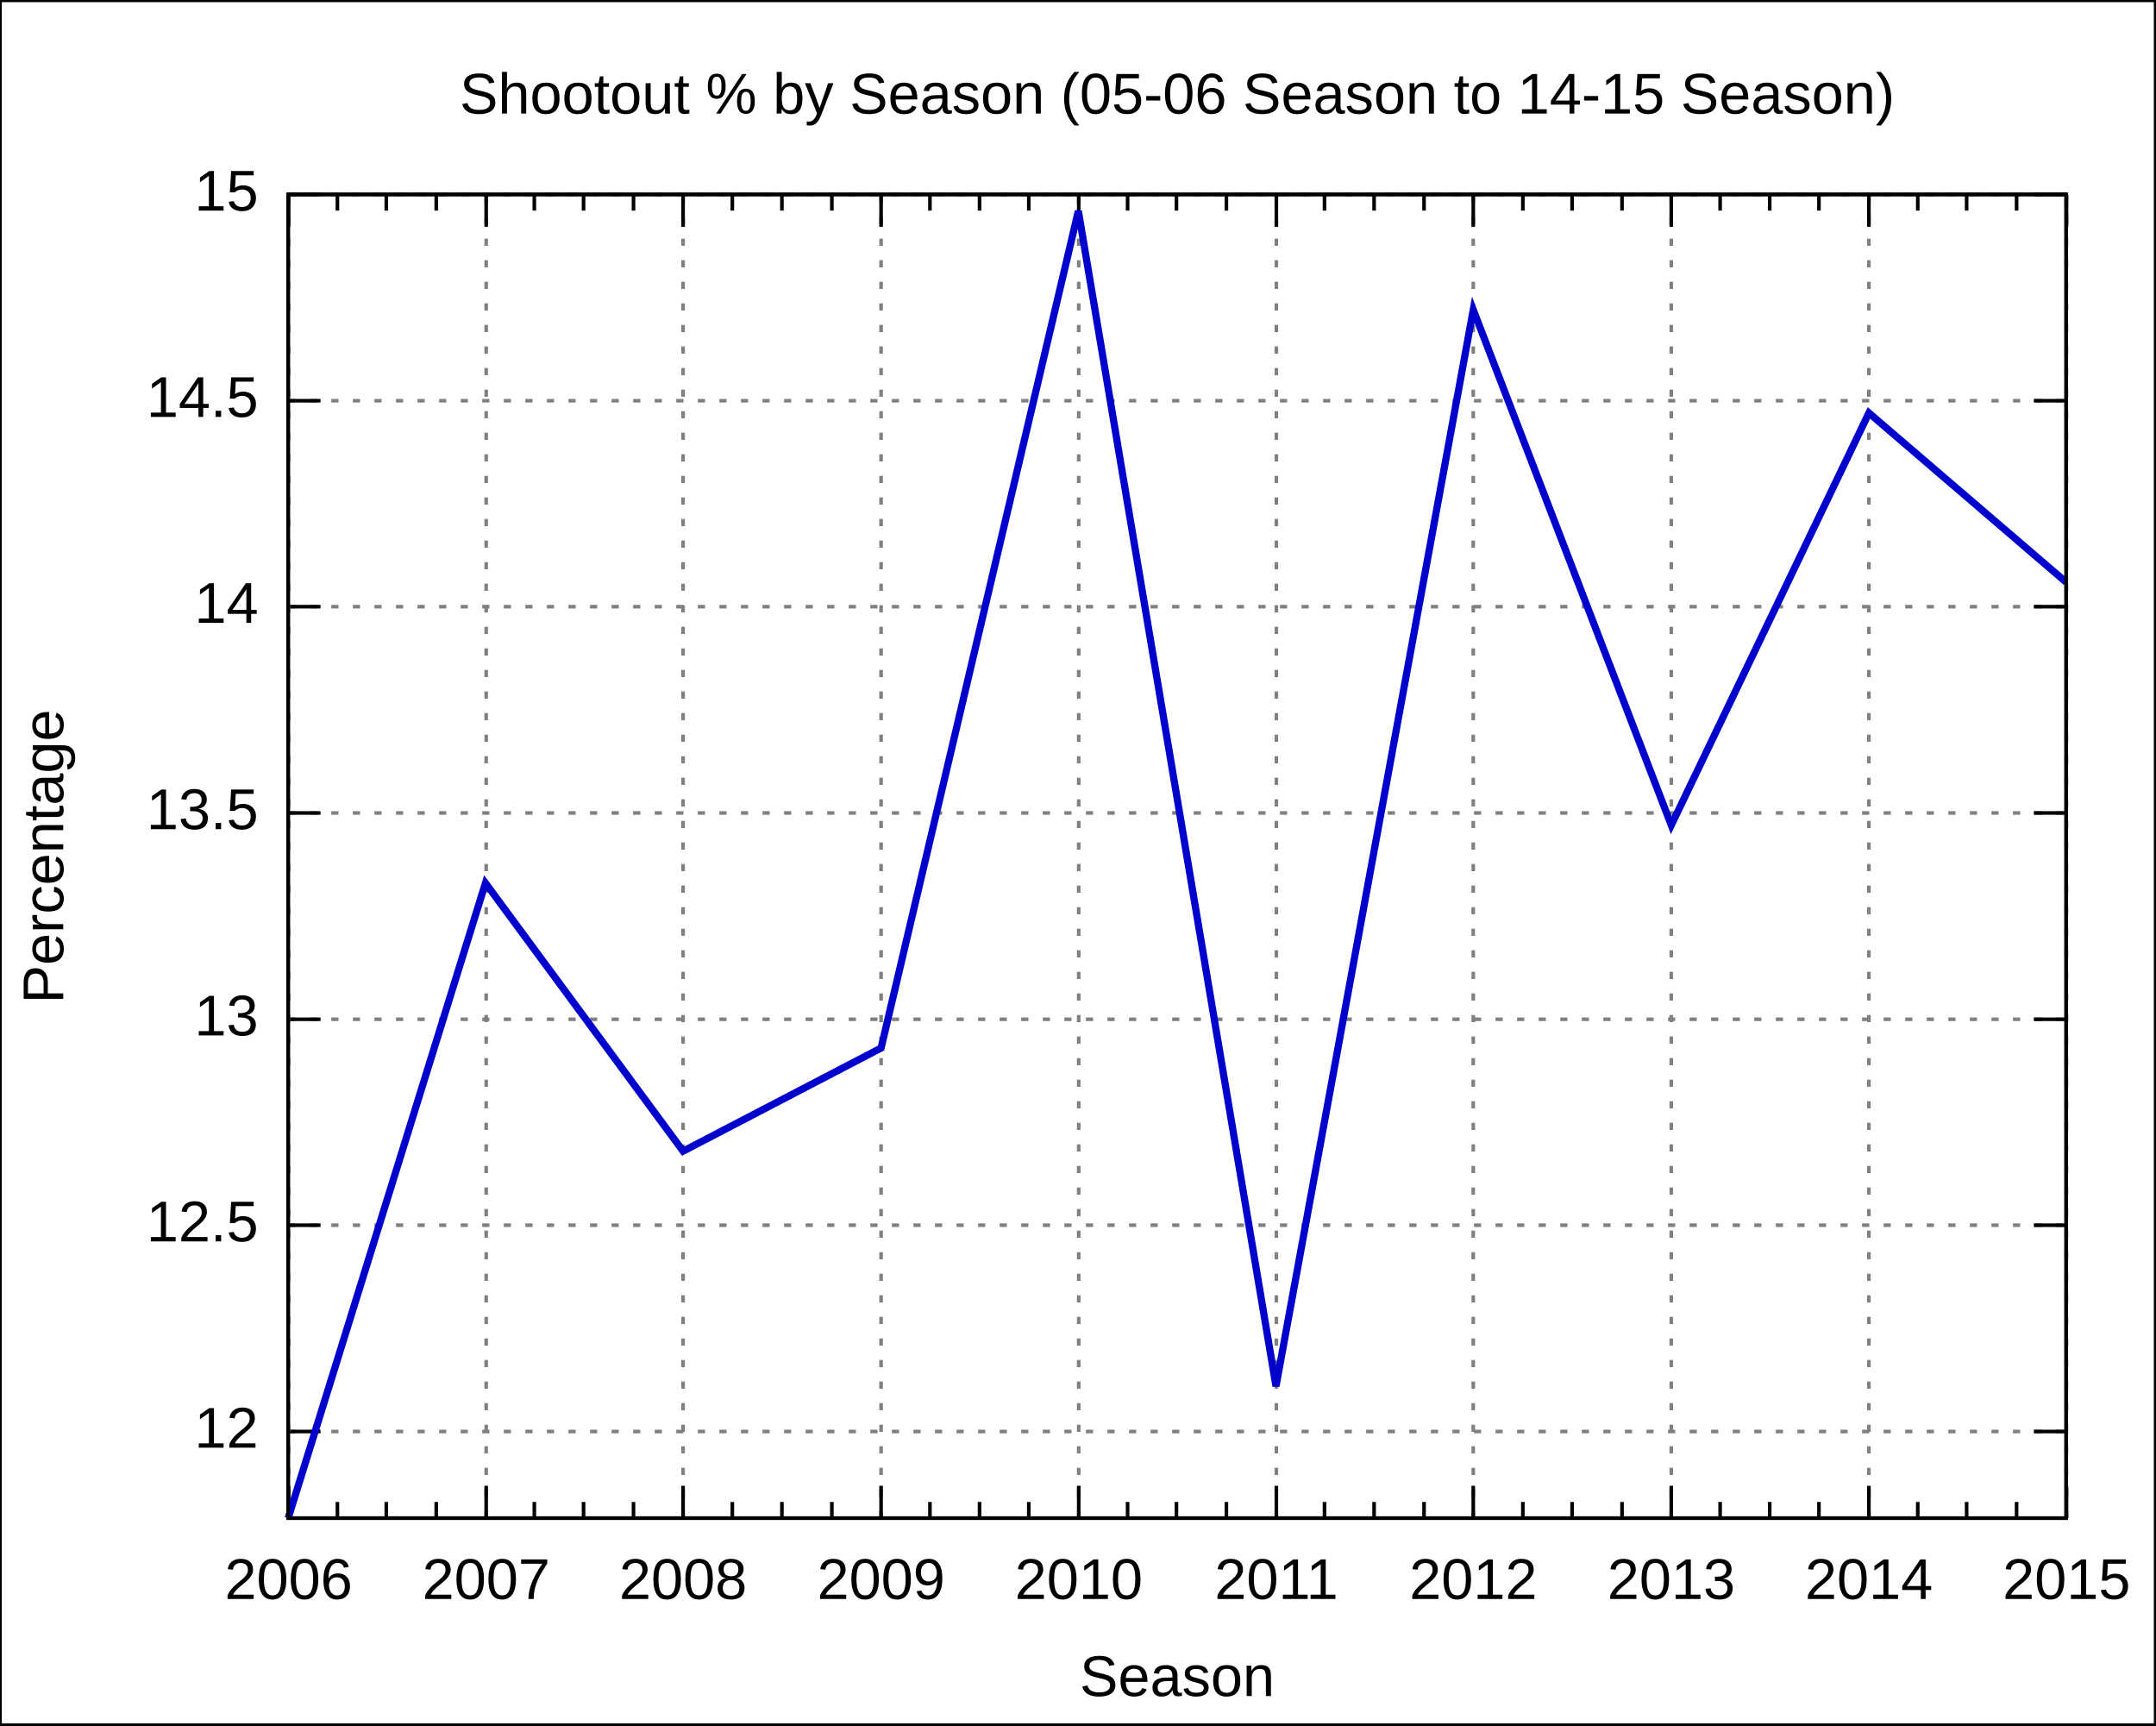
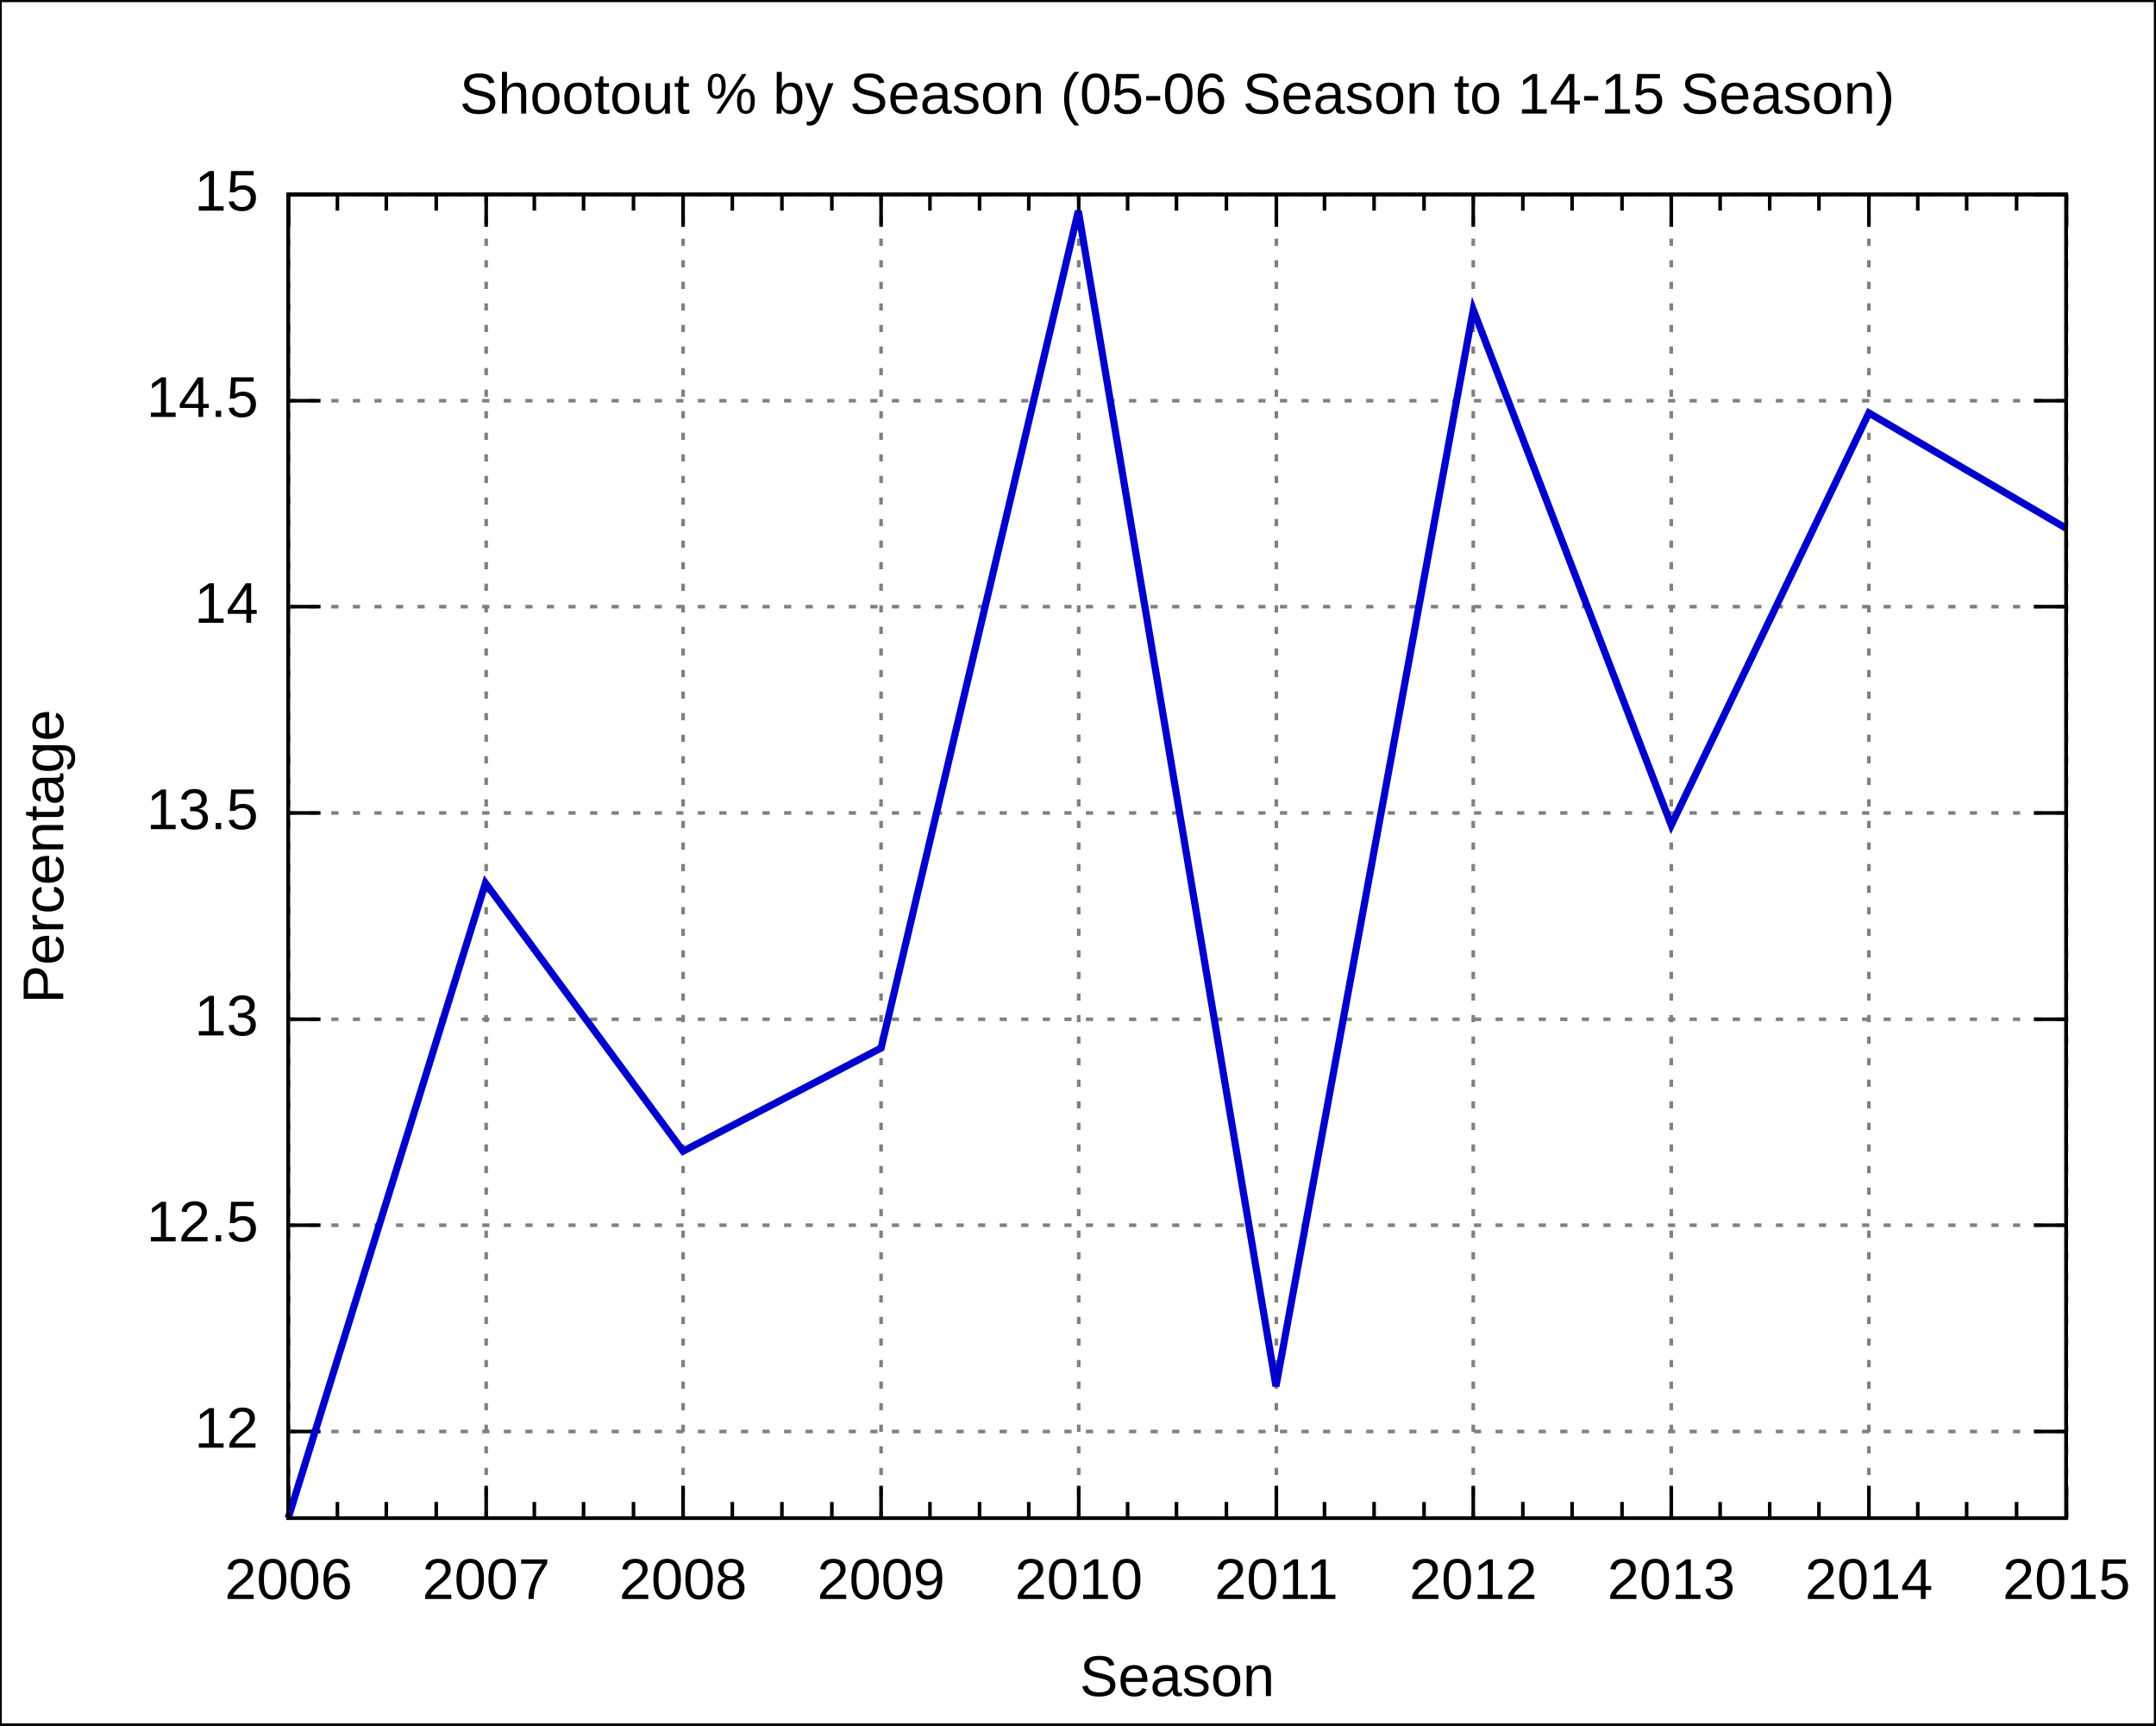
<svg xmlns="http://www.w3.org/2000/svg" xmlns:xlink="http://www.w3.org/1999/xlink" width="600" height="480" viewBox="0 0 600 480">
  <g id="gnuplot_canvas">
    <rect x="0" y="0" width="600" height="480" fill="none" />
    <defs>
      <circle id="gpDot" r="0.5" stroke-width="0.5" />
      <path id="gpPt0" stroke-width="0.222" stroke="currentColor" d="M-1,0 h2 M0,-1 v2" />
      <path id="gpPt1" stroke-width="0.222" stroke="currentColor" d="M-1,-1 L1,1 M1,-1 L-1,1" />
      <path id="gpPt2" stroke-width="0.222" stroke="currentColor" d="M-1,0 L1,0 M0,-1 L0,1 M-1,-1 L1,1 M-1,1 L1,-1" />
      <rect id="gpPt3" stroke-width="0.222" stroke="currentColor" x="-1" y="-1" width="2" height="2" />
      <rect id="gpPt4" stroke-width="0.222" stroke="currentColor" fill="currentColor" x="-1" y="-1" width="2" height="2" />
      <circle id="gpPt5" stroke-width="0.222" stroke="currentColor" cx="0" cy="0" r="1" />
      <use xlink:href="#gpPt5" id="gpPt6" fill="currentColor" stroke="none" />
      <path id="gpPt7" stroke-width="0.222" stroke="currentColor" d="M0,-1.33 L-1.33,0.67 L1.33,0.67 z" />
      <use xlink:href="#gpPt7" id="gpPt8" fill="currentColor" stroke="none" />
      <use xlink:href="#gpPt7" id="gpPt9" stroke="currentColor" transform="rotate(180)" />
      <use xlink:href="#gpPt9" id="gpPt10" fill="currentColor" stroke="none" />
      <use xlink:href="#gpPt3" id="gpPt11" stroke="currentColor" transform="rotate(45)" />
      <use xlink:href="#gpPt11" id="gpPt12" fill="currentColor" stroke="none" />
    </defs>
    <g style="fill:none; color:white; stroke:currentColor; stroke-width:1.00; stroke-linecap:butt; stroke-linejoin:miter">
</g>
    <g style="fill:none; color:black; stroke:currentColor; stroke-width:1.00; stroke-linecap:butt; stroke-linejoin:miter">
      <g style="stroke:none; shape-rendering:crispEdges">
        <polygon fill="rgb(255, 255, 255)" points="0.0,480.0 599.9,480.0 599.9,0.1 0.0,0.1 " />
      </g>
      <path stroke="black" d="M0.0,480.0 L0.0,0.1 L599.9,0.1 L599.9,480.0 L0.0,480.0  " />
    </g>
    <g style="fill:none; color:gray; stroke:currentColor; stroke-width:1.00; stroke-linecap:butt; stroke-linejoin:miter">
      <path stroke="gray" stroke-dasharray=" 2,4" class="gridline" d="M80.2,398.3 L575.0,398.3  " />
    </g>
    <g style="fill:none; color:black; stroke:currentColor; stroke-width:1.00; stroke-linecap:butt; stroke-linejoin:miter">
      <path stroke="black" d="M80.2,398.3 L89.2,398.3 M575.0,398.3 L566.0,398.3  " />
      <g transform="translate(71.9,402.8)" style="stroke:none; fill:black; font-family:Arial; font-size:12.00pt; text-anchor:end">
        <text> 12</text>
      </g>
    </g>
    <g style="fill:none; color:gray; stroke:currentColor; stroke-width:1.00; stroke-linecap:butt; stroke-linejoin:miter">
      <path stroke="gray" stroke-dasharray=" 2,4" class="gridline" d="M80.2,340.9 L575.0,340.9  " />
    </g>
    <g style="fill:none; color:black; stroke:currentColor; stroke-width:1.00; stroke-linecap:butt; stroke-linejoin:miter">
      <path stroke="black" d="M80.2,340.9 L89.2,340.9 M575.0,340.9 L566.0,340.9  " />
      <g transform="translate(71.9,345.4)" style="stroke:none; fill:black; font-family:Arial; font-size:12.00pt; text-anchor:end">
        <text> 12.5</text>
      </g>
    </g>
    <g style="fill:none; color:gray; stroke:currentColor; stroke-width:1.00; stroke-linecap:butt; stroke-linejoin:miter">
      <path stroke="gray" stroke-dasharray=" 2,4" class="gridline" d="M80.2,283.6 L575.0,283.6  " />
    </g>
    <g style="fill:none; color:black; stroke:currentColor; stroke-width:1.00; stroke-linecap:butt; stroke-linejoin:miter">
      <path stroke="black" d="M80.2,283.6 L89.2,283.6 M575.0,283.6 L566.0,283.6  " />
      <g transform="translate(71.9,288.1)" style="stroke:none; fill:black; font-family:Arial; font-size:12.00pt; text-anchor:end">
        <text> 13</text>
      </g>
    </g>
    <g style="fill:none; color:gray; stroke:currentColor; stroke-width:1.00; stroke-linecap:butt; stroke-linejoin:miter">
      <path stroke="gray" stroke-dasharray=" 2,4" class="gridline" d="M80.2,226.2 L575.0,226.2  " />
    </g>
    <g style="fill:none; color:black; stroke:currentColor; stroke-width:1.00; stroke-linecap:butt; stroke-linejoin:miter">
      <path stroke="black" d="M80.2,226.2 L89.2,226.2 M575.0,226.2 L566.0,226.2  " />
      <g transform="translate(71.9,230.7)" style="stroke:none; fill:black; font-family:Arial; font-size:12.00pt; text-anchor:end">
        <text> 13.5</text>
      </g>
    </g>
    <g style="fill:none; color:gray; stroke:currentColor; stroke-width:1.00; stroke-linecap:butt; stroke-linejoin:miter">
      <path stroke="gray" stroke-dasharray=" 2,4" class="gridline" d="M80.2,168.8 L575.0,168.8  " />
    </g>
    <g style="fill:none; color:black; stroke:currentColor; stroke-width:1.00; stroke-linecap:butt; stroke-linejoin:miter">
      <path stroke="black" d="M80.2,168.8 L89.2,168.8 M575.0,168.8 L566.0,168.8  " />
      <g transform="translate(71.9,173.3)" style="stroke:none; fill:black; font-family:Arial; font-size:12.00pt; text-anchor:end">
        <text> 14</text>
      </g>
    </g>
    <g style="fill:none; color:gray; stroke:currentColor; stroke-width:1.00; stroke-linecap:butt; stroke-linejoin:miter">
      <path stroke="gray" stroke-dasharray=" 2,4" class="gridline" d="M80.2,111.5 L575.0,111.5  " />
    </g>
    <g style="fill:none; color:black; stroke:currentColor; stroke-width:1.00; stroke-linecap:butt; stroke-linejoin:miter">
      <path stroke="black" d="M80.2,111.5 L89.2,111.5 M575.0,111.5 L566.0,111.5  " />
      <g transform="translate(71.9,116.0)" style="stroke:none; fill:black; font-family:Arial; font-size:12.00pt; text-anchor:end">
        <text> 14.5</text>
      </g>
    </g>
    <g style="fill:none; color:gray; stroke:currentColor; stroke-width:1.00; stroke-linecap:butt; stroke-linejoin:miter">
      <path stroke="gray" stroke-dasharray=" 2,4" class="gridline" d="M80.2,54.1 L575.0,54.1  " />
    </g>
    <g style="fill:none; color:black; stroke:currentColor; stroke-width:1.00; stroke-linecap:butt; stroke-linejoin:miter">
      <path stroke="black" d="M80.2,54.1 L89.2,54.1 M575.0,54.1 L566.0,54.1  " />
      <g transform="translate(71.9,58.6)" style="stroke:none; fill:black; font-family:Arial; font-size:12.00pt; text-anchor:end">
        <text> 15</text>
      </g>
    </g>
    <g style="fill:none; color:gray; stroke:currentColor; stroke-width:1.00; stroke-linecap:butt; stroke-linejoin:miter">
      <path stroke="gray" stroke-dasharray=" 2,4" class="gridline" d="M80.3,422.4 L80.3,54.1  " />
    </g>
    <g style="fill:none; color:black; stroke:currentColor; stroke-width:1.00; stroke-linecap:butt; stroke-linejoin:miter">
      <path stroke="black" d="M80.3,422.4 L80.3,413.4 M80.3,54.1 L80.3,63.1  " />
      <g transform="translate(80.3,444.9)" style="stroke:none; fill:black; font-family:Arial; font-size:12.00pt; text-anchor:middle">
        <text>2006</text>
      </g>
      <path stroke="black" d="M93.9,422.4 L93.9,417.9 M93.9,54.1 L93.9,58.6 M107.5,422.4 L107.5,417.9 M107.5,54.1 L107.5,58.6    M121.4,422.4 L121.4,417.9 M121.4,54.1 L121.4,58.6  " />
    </g>
    <g style="fill:none; color:gray; stroke:currentColor; stroke-width:1.00; stroke-linecap:butt; stroke-linejoin:miter">
      <path stroke="gray" stroke-dasharray=" 2,4" class="gridline" d="M135.3,422.4 L135.3,54.1  " />
    </g>
    <g style="fill:none; color:black; stroke:currentColor; stroke-width:1.00; stroke-linecap:butt; stroke-linejoin:miter">
      <path stroke="black" d="M135.3,422.4 L135.3,413.4 M135.3,54.1 L135.3,63.1  " />
      <g transform="translate(135.3,444.9)" style="stroke:none; fill:black; font-family:Arial; font-size:12.00pt; text-anchor:middle">
        <text>2007</text>
      </g>
      <path stroke="black" d="M148.7,422.4 L148.7,417.9 M148.7,54.1 L148.7,58.6 M162.4,422.4 L162.4,417.9 M162.4,54.1 L162.4,58.6    M176.3,422.4 L176.3,417.9 M176.3,54.1 L176.3,58.6  " />
    </g>
    <g style="fill:none; color:gray; stroke:currentColor; stroke-width:1.00; stroke-linecap:butt; stroke-linejoin:miter">
      <path stroke="gray" stroke-dasharray=" 2,4" class="gridline" d="M190.1,422.4 L190.1,54.1  " />
    </g>
    <g style="fill:none; color:black; stroke:currentColor; stroke-width:1.00; stroke-linecap:butt; stroke-linejoin:miter">
      <path stroke="black" d="M190.1,422.4 L190.1,413.4 M190.1,54.1 L190.1,63.1  " />
      <g transform="translate(190.1,444.9)" style="stroke:none; fill:black; font-family:Arial; font-size:12.00pt; text-anchor:middle">
        <text>2008</text>
      </g>
      <path stroke="black" d="M203.8,422.4 L203.8,417.9 M203.8,54.1 L203.8,58.6 M217.6,422.4 L217.6,417.9 M217.6,54.1 L217.6,58.6    M231.5,422.4 L231.5,417.9 M231.5,54.1 L231.5,58.6  " />
    </g>
    <g style="fill:none; color:gray; stroke:currentColor; stroke-width:1.00; stroke-linecap:butt; stroke-linejoin:miter">
      <path stroke="gray" stroke-dasharray=" 2,4" class="gridline" d="M245.2,422.4 L245.2,54.1  " />
    </g>
    <g style="fill:none; color:black; stroke:currentColor; stroke-width:1.00; stroke-linecap:butt; stroke-linejoin:miter">
      <path stroke="black" d="M245.2,422.4 L245.2,413.4 M245.2,54.1 L245.2,63.1  " />
      <g transform="translate(245.2,444.9)" style="stroke:none; fill:black; font-family:Arial; font-size:12.00pt; text-anchor:middle">
        <text>2009</text>
      </g>
      <path stroke="black" d="M258.8,422.4 L258.8,417.9 M258.8,54.1 L258.8,58.6 M272.6,422.4 L272.6,417.9 M272.6,54.1 L272.6,58.6    M286.3,422.4 L286.3,417.9 M286.3,54.1 L286.3,58.6  " />
    </g>
    <g style="fill:none; color:gray; stroke:currentColor; stroke-width:1.00; stroke-linecap:butt; stroke-linejoin:miter">
      <path stroke="gray" stroke-dasharray=" 2,4" class="gridline" d="M300.2,422.4 L300.2,54.1  " />
    </g>
    <g style="fill:none; color:black; stroke:currentColor; stroke-width:1.00; stroke-linecap:butt; stroke-linejoin:miter">
      <path stroke="black" d="M300.2,422.4 L300.2,413.4 M300.2,54.1 L300.2,63.1  " />
      <g transform="translate(300.2,444.9)" style="stroke:none; fill:black; font-family:Arial; font-size:12.00pt; text-anchor:middle">
        <text>2010</text>
      </g>
      <path stroke="black" d="M313.8,422.4 L313.8,417.9 M313.8,54.1 L313.8,58.6 M327.4,422.4 L327.4,417.9 M327.4,54.1 L327.4,58.6    M341.3,422.4 L341.3,417.9 M341.3,54.1 L341.3,58.6  " />
    </g>
    <g style="fill:none; color:gray; stroke:currentColor; stroke-width:1.00; stroke-linecap:butt; stroke-linejoin:miter">
      <path stroke="gray" stroke-dasharray=" 2,4" class="gridline" d="M355.2,422.4 L355.2,54.1  " />
    </g>
    <g style="fill:none; color:black; stroke:currentColor; stroke-width:1.00; stroke-linecap:butt; stroke-linejoin:miter">
      <path stroke="black" d="M355.2,422.4 L355.2,413.4 M355.2,54.1 L355.2,63.1  " />
      <g transform="translate(355.2,444.9)" style="stroke:none; fill:black; font-family:Arial; font-size:12.00pt; text-anchor:middle">
        <text>2011</text>
      </g>
      <path stroke="black" d="M368.6,422.4 L368.6,417.9 M368.6,54.1 L368.6,58.6 M382.4,422.4 L382.4,417.9 M382.4,54.1 L382.4,58.6    M396.3,422.4 L396.3,417.9 M396.3,54.1 L396.3,58.6  " />
    </g>
    <g style="fill:none; color:gray; stroke:currentColor; stroke-width:1.00; stroke-linecap:butt; stroke-linejoin:miter">
      <path stroke="gray" stroke-dasharray=" 2,4" class="gridline" d="M410.0,422.4 L410.0,54.1  " />
    </g>
    <g style="fill:none; color:black; stroke:currentColor; stroke-width:1.00; stroke-linecap:butt; stroke-linejoin:miter">
      <path stroke="black" d="M410.0,422.4 L410.0,413.4 M410.0,54.1 L410.0,63.1  " />
      <g transform="translate(410.0,444.9)" style="stroke:none; fill:black; font-family:Arial; font-size:12.00pt; text-anchor:middle">
        <text>2012</text>
      </g>
      <path stroke="black" d="M423.8,422.4 L423.8,417.9 M423.8,54.1 L423.8,58.6 M437.5,422.4 L437.5,417.9 M437.5,54.1 L437.5,58.6    M451.4,422.4 L451.4,417.9 M451.4,54.1 L451.4,58.6  " />
    </g>
    <g style="fill:none; color:gray; stroke:currentColor; stroke-width:1.00; stroke-linecap:butt; stroke-linejoin:miter">
      <path stroke="gray" stroke-dasharray=" 2,4" class="gridline" d="M465.1,422.4 L465.1,54.1  " />
    </g>
    <g style="fill:none; color:black; stroke:currentColor; stroke-width:1.00; stroke-linecap:butt; stroke-linejoin:miter">
      <path stroke="black" d="M465.1,422.4 L465.1,413.4 M465.1,54.1 L465.1,63.1  " />
      <g transform="translate(465.1,444.9)" style="stroke:none; fill:black; font-family:Arial; font-size:12.00pt; text-anchor:middle">
        <text>2013</text>
      </g>
      <path stroke="black" d="M478.7,422.4 L478.7,417.9 M478.7,54.1 L478.7,58.6 M492.5,422.4 L492.5,417.9 M492.5,54.1 L492.5,58.6    M506.2,422.4 L506.2,417.9 M506.2,54.1 L506.2,58.6  " />
    </g>
    <g style="fill:none; color:gray; stroke:currentColor; stroke-width:1.00; stroke-linecap:butt; stroke-linejoin:miter">
      <path stroke="gray" stroke-dasharray=" 2,4" class="gridline" d="M520.1,422.4 L520.1,63.1 L520.1,54.1  " />
    </g>
    <g style="fill:none; color:black; stroke:currentColor; stroke-width:1.00; stroke-linecap:butt; stroke-linejoin:miter">
      <path stroke="black" d="M520.1,422.4 L520.1,413.4 M520.1,54.1 L520.1,63.1  " />
      <g transform="translate(520.1,444.9)" style="stroke:none; fill:black; font-family:Arial; font-size:12.00pt; text-anchor:middle">
        <text>2014</text>
      </g>
      <path stroke="black" d="M533.7,422.4 L533.7,417.9 M533.7,54.1 L533.7,58.6 M547.3,422.4 L547.3,417.9 M547.3,54.1 L547.3,58.6    M561.2,422.4 L561.2,417.9 M561.2,54.1 L561.2,58.6  " />
    </g>
    <g style="fill:none; color:gray; stroke:currentColor; stroke-width:1.00; stroke-linecap:butt; stroke-linejoin:miter">
      <path stroke="gray" stroke-dasharray=" 2,4" class="gridline" d="M575.1,422.4 L575.1,54.1  " />
    </g>
    <g style="fill:none; color:black; stroke:currentColor; stroke-width:1.00; stroke-linecap:butt; stroke-linejoin:miter">
      <path stroke="black" d="M575.1,422.4 L575.1,413.4 M575.1,54.1 L575.1,63.1  " />
      <g transform="translate(575.1,444.9)" style="stroke:none; fill:black; font-family:Arial; font-size:12.00pt; text-anchor:middle">
        <text>2015</text>
      </g>
      <path stroke="black" d="M80.2,54.1 L80.2,422.4 L575.0,422.4 L575.0,54.1 L80.2,54.1 Z  " />
      <g transform="translate(17.6,238.3) rotate(270)" style="stroke:none; fill:black; font-family:Arial; font-size:12.00pt; text-anchor:middle">
        <text>Percentage</text>
      </g>
      <g transform="translate(327.6,471.9)" style="stroke:none; fill:black; font-family:Arial; font-size:12.00pt; text-anchor:middle">
        <text>Season</text>
      </g>
      <g transform="translate(327.6,31.6)" style="stroke:none; fill:black; font-family:Arial; font-size:12.00pt; text-anchor:middle">
        <text>Shootout % by Season (05-06 Season to 14-15 Season)</text>
      </g>
    </g>
    <g id="gnuplot_plot_1">
      <g style="fill:none; color:white; stroke:black; stroke-width:2.00; stroke-linecap:butt; stroke-linejoin:miter">
</g>
      <g style="fill:none; color:red; stroke:currentColor; stroke-width:2.00; stroke-linecap:butt; stroke-linejoin:miter">
-         <path stroke="rgb(  0,   0, 205)" d="M575.0,162.0 L520.1,114.9 L465.1,229.6 L410.0,86.2 L355.1,385.7 L300.1,58.7 L245.2,291.6 L190.1,320.3    L135.1,245.7 L80.2,422.4  " />
+         <path stroke="rgb(  0,   0, 205)" d="M575.0,147.0 L520.1,114.9 L465.1,229.6 L410.0,86.2 L355.1,385.7 L300.1,58.7 L245.2,291.6 L190.1,320.3    L135.1,245.7 L80.2,422.4  " />
      </g>
    </g>
    <g style="fill:none; color:white; stroke:rgb(  0,   0, 205); stroke-width:1.00; stroke-linecap:butt; stroke-linejoin:miter">
</g>
    <g style="fill:none; color:black; stroke:currentColor; stroke-width:1.00; stroke-linecap:butt; stroke-linejoin:miter">
      <path stroke="black" d="M80.2,54.1 L80.2,422.4 L575.0,422.4 L575.0,54.1 L80.2,54.1 Z  " />
    </g>
  </g>
</svg>
